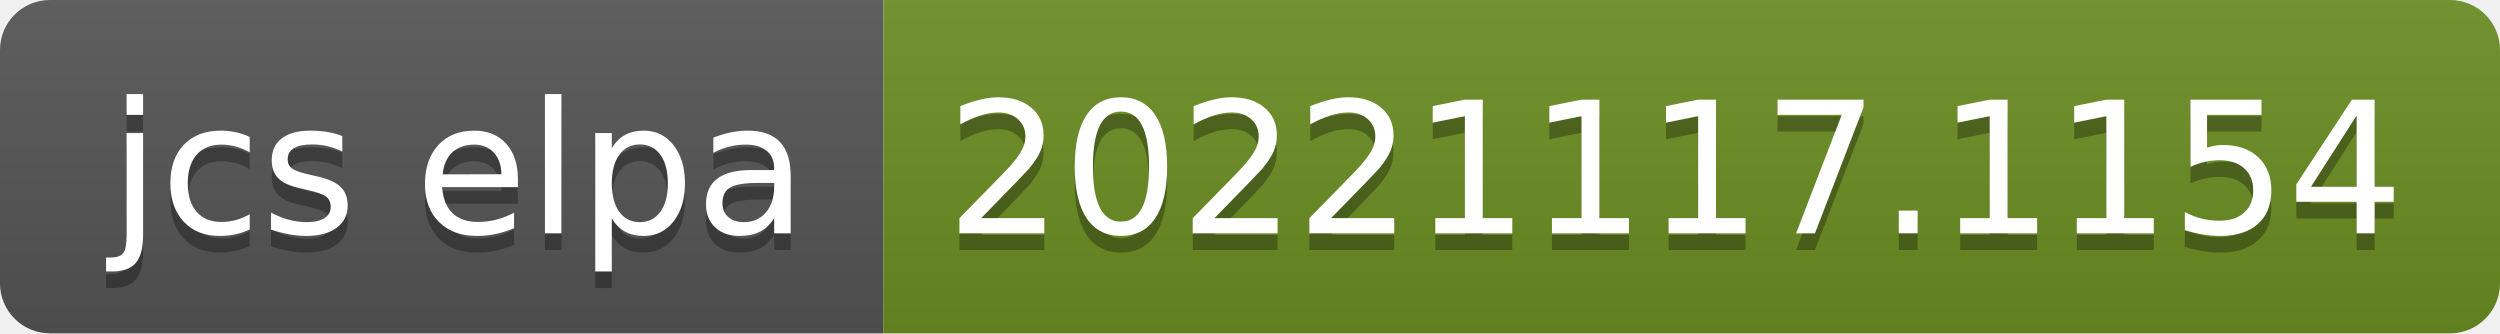
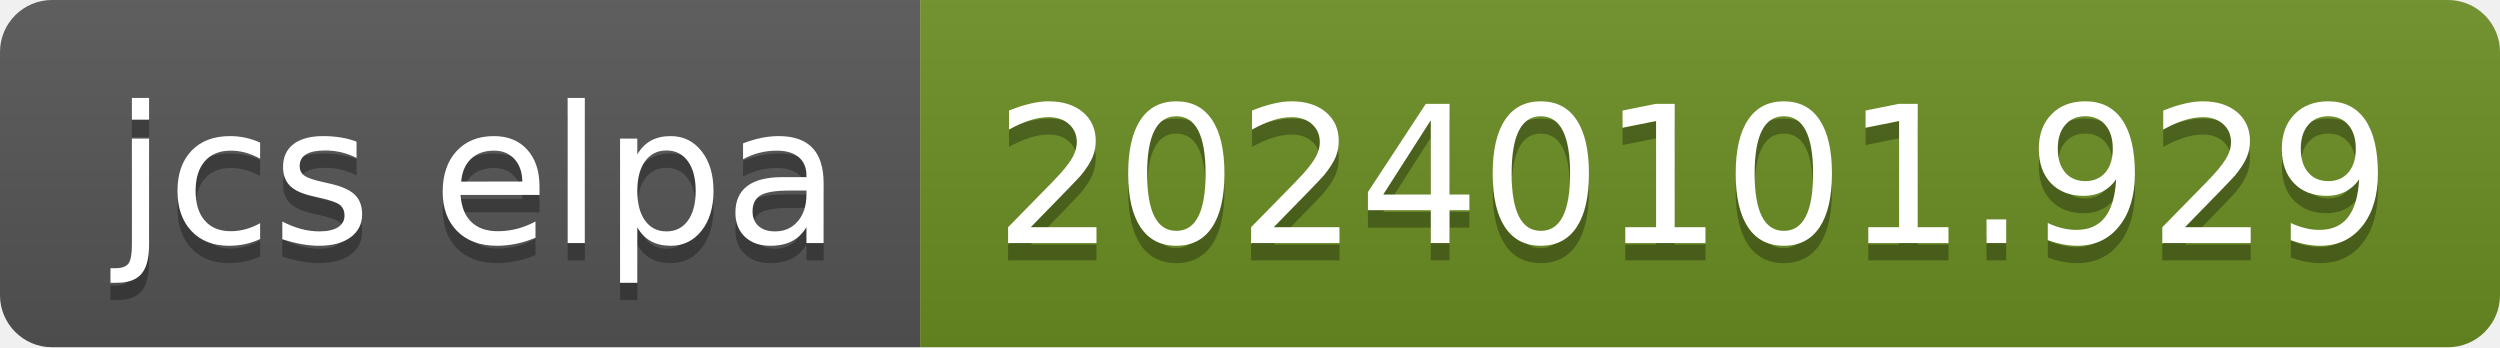
- <svg xmlns="http://www.w3.org/2000/svg" width="150" height="20" role="img" aria-label="jcs elpa: 20221117.1154">
+ <svg xmlns="http://www.w3.org/2000/svg" width="144" height="20" role="img" aria-label="jcs elpa: 20240101.929">
  <linearGradient id="s" x2="0" y2="100%">
    <stop offset="0" stop-color="#bbb" stop-opacity=".1" />
    <stop offset="1" stop-opacity=".1" />
  </linearGradient>
  <clipPath id="r">
-     <rect width="150" height="20" rx="3" fill="#fff" />
+     <rect width="144" height="20" rx="3" fill="#fff" />
  </clipPath>
  <g clip-path="url(#r)">
    <rect width="53" height="20" fill="#555" />
-     <rect x="53" width="97" height="20" fill="#6b8e23" />
-     <rect width="150" height="20" fill="url(#s)" />
+     <rect x="53" width="91" height="20" fill="#6b8e23" />
+     <rect width="144" height="20" fill="url(#s)" />
  </g>
  <g fill="#fff" text-anchor="middle" font-family="Verdana,Geneva,DejaVu Sans,sans-serif" text-rendering="geometricPrecision" font-size="110">
    <text aria-hidden="true" x="275" y="150" fill="#010101" fill-opacity=".3" transform="scale(.1)" textLength="430">jcs elpa</text>
    <text x="275" y="140" transform="scale(.1)" fill="#fff" textLength="430">jcs elpa</text>
-     <text aria-hidden="true" x="1005" y="150" fill="#010101" fill-opacity=".3" transform="scale(.1)" textLength="870">20221117.1154</text>
-     <text x="1005" y="140" transform="scale(.1)" fill="#fff" textLength="870">20221117.1154</text>
+     <text aria-hidden="true" x="975" y="150" fill="#010101" fill-opacity=".3" transform="scale(.1)" textLength="810">20240101.929</text>
+     <text x="975" y="140" transform="scale(.1)" fill="#fff" textLength="810">20240101.929</text>
  </g>
</svg>
